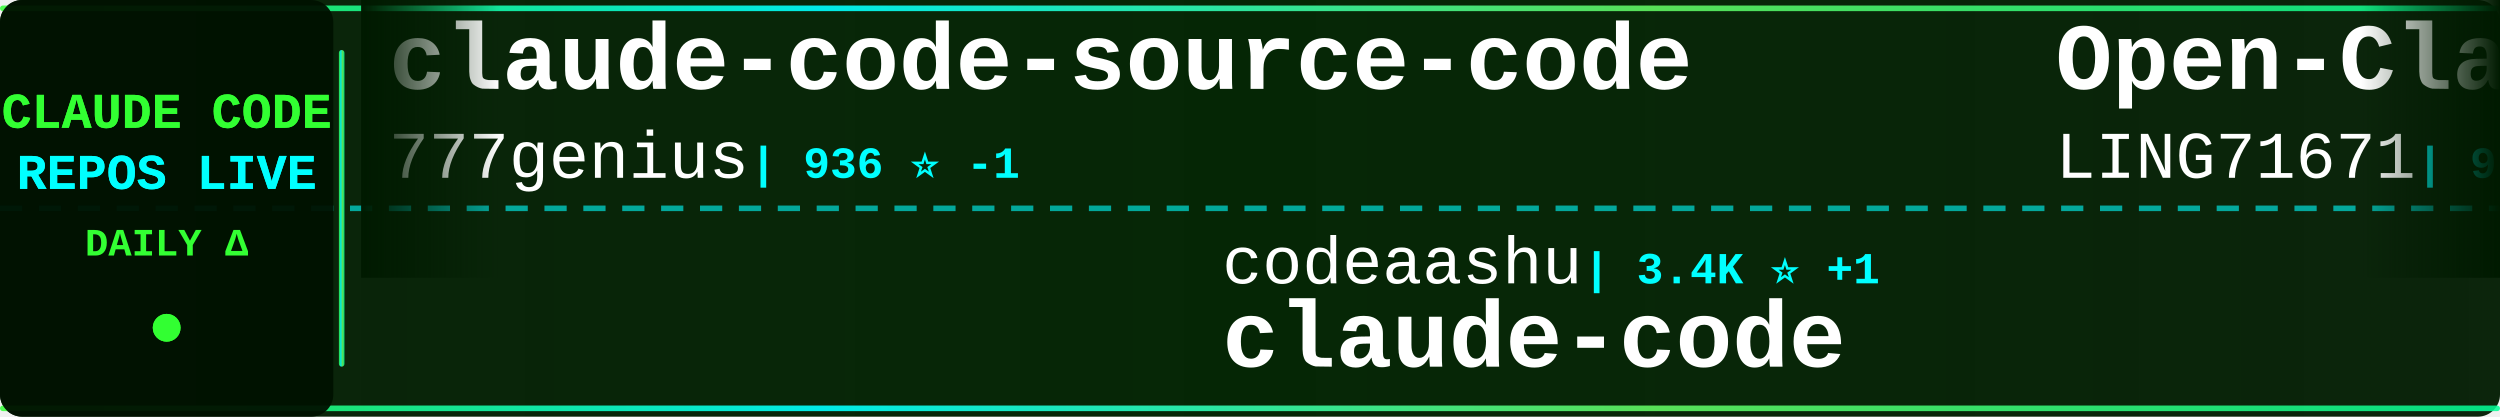
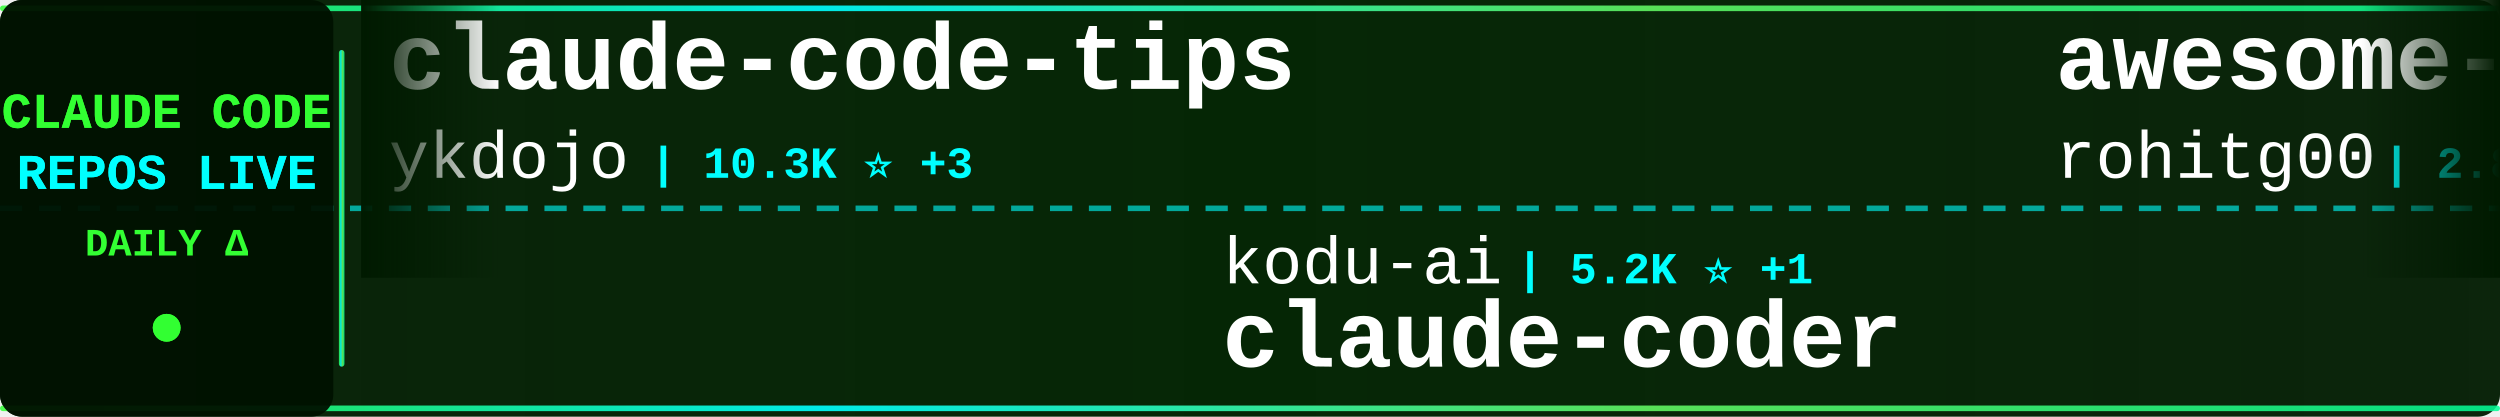
<svg xmlns="http://www.w3.org/2000/svg" width="900" height="150">
  <defs>
    <linearGradient id="tickerBg" x1="0%" y1="0%" x2="100%" y2="0%">
      <stop offset="0%" style="stop-color:#001a00;stop-opacity:0.95" />
      <stop offset="50%" style="stop-color:#002200;stop-opacity:0.98" />
      <stop offset="100%" style="stop-color:#001a00;stop-opacity:0.95" />
    </linearGradient>
    <linearGradient id="borderGrad" x1="0%" y1="0%" x2="100%" y2="0%">
      <stop offset="0%" style="stop-color:#33ff33;stop-opacity:0.85">
        <animate attributeName="stop-opacity" values="0.85;1;0.85" dur="2s" repeatCount="indefinite" />
      </stop>
      <stop offset="33%" style="stop-color:#00ffff;stop-opacity:0.9">
        <animate attributeName="stop-opacity" values="0.9;1;0.9" dur="2.2s" repeatCount="indefinite" />
      </stop>
      <stop offset="66%" style="stop-color:#66ff66;stop-opacity:0.85">
        <animate attributeName="stop-opacity" values="0.85;1;0.85" dur="1.8s" repeatCount="indefinite" />
      </stop>
      <stop offset="100%" style="stop-color:#00ff99;stop-opacity:0.85">
        <animate attributeName="stop-opacity" values="0.85;1;0.85" dur="2s" repeatCount="indefinite" />
      </stop>
    </linearGradient>
    <filter id="textGlow">
      <feGaussianBlur stdDeviation="0.1" result="coloredBlur" />
      <feMerge>
        <feMergeNode in="coloredBlur" />
        <feMergeNode in="SourceGraphic" />
      </feMerge>
    </filter>
    <filter id="metricGlow">
      <feGaussianBlur stdDeviation="0.2" result="coloredBlur" />
      <feMerge>
        <feMergeNode in="coloredBlur" />
        <feMergeNode in="SourceGraphic" />
      </feMerge>
    </filter>
    <linearGradient id="leftFade" x1="0%" y1="0%" x2="100%" y2="0%">
      <stop offset="0%" style="stop-color:#001a00;stop-opacity:1" />
      <stop offset="100%" style="stop-color:#001a00;stop-opacity:0" />
    </linearGradient>
    <linearGradient id="rightFade" x1="0%" y1="0%" x2="100%" y2="0%">
      <stop offset="0%" style="stop-color:#001a00;stop-opacity:0" />
      <stop offset="100%" style="stop-color:#001a00;stop-opacity:1" />
    </linearGradient>
  </defs>
  <rect width="900" height="150" fill="url(#tickerBg)" rx="8" />
  <rect x="0" y="2" width="900" height="2" fill="url(#borderGrad)" rx="1" />
  <rect x="0" y="146" width="900" height="2" fill="url(#borderGrad)" rx="1" />
  <line x1="0" y1="75" x2="900" y2="75" stroke="#00ffff" stroke-width="2" stroke-dasharray="8 6" opacity="0.6" />
  <rect x="0" y="0" width="120" height="150" fill="#001100" opacity="0.95" rx="8" />
  <text x="60" y="46" font-family="'Courier New', monospace" font-size="18" font-weight="bold" fill="#33ff33" text-anchor="middle" filter="url(#textGlow)">
    CLAUDE CODE
  </text>
  <text x="60" y="68" font-family="'Courier New', monospace" font-size="18" font-weight="bold" fill="#00ffff" text-anchor="middle" filter="url(#textGlow)">
    REPOS LIVE
  </text>
  <text x="60" y="92" font-family="'Courier New', monospace" font-size="14" font-weight="bold" fill="#33ff33" text-anchor="middle">
    DAILY Δ
  </text>
  <circle cx="60" cy="118" r="5" fill="#33ff33" filter="url(#metricGlow)">
    <animate attributeName="r" values="4;6;4" dur="1.5s" repeatCount="indefinite" />
    <animate attributeName="opacity" values="0.6;1;0.6" dur="1.5s" repeatCount="indefinite" />
  </circle>
  <rect x="122" y="18" width="2" height="114" fill="url(#borderGrad)" rx="1" />
  <clipPath id="tickerClip">
    <rect x="130" y="0" width="770" height="150" />
  </clipPath>
  <g clip-path="url(#tickerClip)">
    <g id="tickerItems">
      <animateTransform attributeName="transform" attributeType="XML" type="translate" from="0 0" to="-3000 0" dur="54s" repeatCount="indefinite" />
      <g transform="translate(0, 0)">
-         <text x="140" y="32" font-family="'Courier New', monospace" font-size="34" font-weight="bold" fill="#ffffff">claude-code-source-code</text>
-         <text x="140" y="64" font-family="'Courier New', monospace" font-size="24" font-weight="normal" fill="#ffffff" opacity="1.0">777genius</text>
-         <text x="270" y="64" font-family="'Courier New', monospace" font-size="16" font-weight="bold" fill="#00ffff"> | 936 ⭐ -1</text>
+         <text x="140" y="32" font-family="'Courier New', monospace" font-size="34" font-weight="bold" fill="#ffffff">claude-code-tips</text>
+         <text x="140" y="64" font-family="'Courier New', monospace" font-size="24" font-weight="normal" fill="#ffffff" opacity="1.0">ykdojo</text>
+         <text x="234" y="64" font-family="'Courier New', monospace" font-size="16" font-weight="bold" fill="#00ffff"> | 10.3K ⭐ +3</text>
      </g>
      <g transform="translate(300, 0)">
-         <text x="140" y="102" font-family="'Courier New', monospace" font-size="24" font-weight="normal" fill="#ffffff" opacity="1.0">codeaashu</text>
-         <text x="270" y="102" font-family="'Courier New', monospace" font-size="16" font-weight="bold" fill="#00ffff"> | 3.4K ⭐ +1</text>
-         <text x="140" y="132" font-family="'Courier New', monospace" font-size="34" font-weight="bold" fill="#ffffff">claude-code</text>
+         <text x="140" y="102" font-family="'Courier New', monospace" font-size="24" font-weight="normal" fill="#ffffff" opacity="1.0">kodu-ai</text>
+         <text x="246" y="102" font-family="'Courier New', monospace" font-size="16" font-weight="bold" fill="#00ffff"> | 5.2K ⭐ +1</text>
+         <text x="140" y="132" font-family="'Courier New', monospace" font-size="34" font-weight="bold" fill="#ffffff">claude-coder</text>
      </g>
      <g transform="translate(600, 0)">
+         <text x="140" y="32" font-family="'Courier New', monospace" font-size="34" font-weight="bold" fill="#ffffff">awesome-claude-code-tool...</text>
+         <text x="140" y="64" font-family="'Courier New', monospace" font-size="24" font-weight="normal" fill="#ffffff" opacity="1.0">rohitg00</text>
+         <text x="258" y="64" font-family="'Courier New', monospace" font-size="16" font-weight="bold" fill="#00ffff"> | 2.8K ⭐ +7</text>
+       </g>
+       <g transform="translate(900, 0)">
+         <text x="140" y="102" font-family="'Courier New', monospace" font-size="24" font-weight="normal" fill="#ffffff" opacity="1.0">daymade</text>
+         <text x="246" y="102" font-family="'Courier New', monospace" font-size="16" font-weight="bold" fill="#00ffff"> | 1.5K ⭐ +1</text>
+         <text x="140" y="132" font-family="'Courier New', monospace" font-size="34" font-weight="bold" fill="#ffffff">claude-code-skills</text>
+       </g>
+       <g transform="translate(1200, 0)">
+         <text x="140" y="32" font-family="'Courier New', monospace" font-size="34" font-weight="bold" fill="#ffffff">claude-code-from-scratch</text>
+         <text x="140" y="64" font-family="'Courier New', monospace" font-size="24" font-weight="normal" fill="#ffffff" opacity="1.0">Windy3f3f3f3f</text>
+         <text x="318" y="64" font-family="'Courier New', monospace" font-size="16" font-weight="bold" fill="#00ffff"> | 2.8K ⭐</text>
+       </g>
+       <g transform="translate(1500, 0)">
+         <text x="140" y="102" font-family="'Courier New', monospace" font-size="24" font-weight="normal" fill="#ffffff" opacity="1.0">guanshan</text>
+         <text x="258" y="102" font-family="'Courier New', monospace" font-size="16" font-weight="bold" fill="#00ffff"> | 61 ⭐</text>
+         <text x="140" y="132" font-family="'Courier New', monospace" font-size="34" font-weight="bold" fill="#ffffff">ClaudeCode</text>
+       </g>
+       <g transform="translate(1800, 0)">
        <text x="140" y="32" font-family="'Courier New', monospace" font-size="34" font-weight="bold" fill="#ffffff">Open-ClaudeCode</text>
        <text x="140" y="64" font-family="'Courier New', monospace" font-size="24" font-weight="normal" fill="#ffffff" opacity="1.0">LING71671</text>
        <text x="270" y="64" font-family="'Courier New', monospace" font-size="16" font-weight="bold" fill="#00ffff"> | 974 ⭐</text>
      </g>
-       <g transform="translate(900, 0)">
-         <text x="140" y="102" font-family="'Courier New', monospace" font-size="24" font-weight="normal" fill="#ffffff" opacity="1.0">Windy3f3f3f3f</text>
-         <text x="318" y="102" font-family="'Courier New', monospace" font-size="16" font-weight="bold" fill="#00ffff"> | 2.8K ⭐ +3</text>
-         <text x="140" y="132" font-family="'Courier New', monospace" font-size="34" font-weight="bold" fill="#ffffff">claude-code-from-scratch</text>
+       <g transform="translate(2100, 0)">
+         <text x="140" y="102" font-family="'Courier New', monospace" font-size="24" font-weight="normal" fill="#ffffff" opacity="1.0">AprilNEA</text>
+         <text x="258" y="102" font-family="'Courier New', monospace" font-size="16" font-weight="bold" fill="#00ffff"> | 394 ⭐</text>
+         <text x="140" y="132" font-family="'Courier New', monospace" font-size="34" font-weight="bold" fill="#ffffff">claude-code-source</text>
      </g>
-       <g transform="translate(1200, 0)">
-         <text x="140" y="32" font-family="'Courier New', monospace" font-size="34" font-weight="bold" fill="#ffffff">Claude-Code</text>
-         <text x="140" y="64" font-family="'Courier New', monospace" font-size="24" font-weight="normal" fill="#ffffff" opacity="1.0">KPR111</text>
-         <text x="234" y="64" font-family="'Courier New', monospace" font-size="16" font-weight="bold" fill="#00ffff"> | 18 ⭐</text>
-       </g>
-       <g transform="translate(1500, 0)">
-         <text x="140" y="102" font-family="'Courier New', monospace" font-size="24" font-weight="normal" fill="#ffffff" opacity="1.0">ochamber</text>
-         <text x="258" y="102" font-family="'Courier New', monospace" font-size="16" font-weight="bold" fill="#00ffff"> | 6 ⭐</text>
-         <text x="140" y="132" font-family="'Courier New', monospace" font-size="34" font-weight="bold" fill="#ffffff">claude-code</text>
-       </g>
-       <g transform="translate(1800, 0)">
+       <g transform="translate(2400, 0)">
        <text x="140" y="32" font-family="'Courier New', monospace" font-size="34" font-weight="bold" fill="#ffffff">claude-code</text>
        <text x="140" y="64" font-family="'Courier New', monospace" font-size="24" font-weight="normal" fill="#ffffff" opacity="1.0">isboyjc</text>
        <text x="246" y="64" font-family="'Courier New', monospace" font-size="16" font-weight="bold" fill="#00ffff"> | 162 ⭐</text>
      </g>
-       <g transform="translate(2100, 0)">
-         <text x="140" y="102" font-family="'Courier New', monospace" font-size="24" font-weight="normal" fill="#ffffff" opacity="1.0">jarmuine</text>
-         <text x="258" y="102" font-family="'Courier New', monospace" font-size="16" font-weight="bold" fill="#00ffff"> | 2.3K ⭐ -1</text>
-         <text x="140" y="132" font-family="'Courier New', monospace" font-size="34" font-weight="bold" fill="#ffffff">claude-code</text>
-       </g>
-       <g transform="translate(2400, 0)">
-         <text x="140" y="32" font-family="'Courier New', monospace" font-size="34" font-weight="bold" fill="#ffffff">sc-claude-code-files</text>
-         <text x="140" y="64" font-family="'Courier New', monospace" font-size="24" font-weight="normal" fill="#ffffff" opacity="1.0">https-deeplearning-ai</text>
-         <text x="414" y="64" font-family="'Courier New', monospace" font-size="16" font-weight="bold" fill="#00ffff"> | 559 ⭐</text>
-       </g>
      <g transform="translate(2700, 0)">
-         <text x="140" y="102" font-family="'Courier New', monospace" font-size="24" font-weight="normal" fill="#ffffff" opacity="1.0">ghuntley</text>
-         <text x="258" y="102" font-family="'Courier New', monospace" font-size="16" font-weight="bold" fill="#00ffff"> | 989 ⭐</text>
-         <text x="140" y="132" font-family="'Courier New', monospace" font-size="34" font-weight="bold" fill="#ffffff">claude-code-source-code-...</text>
+         <text x="140" y="102" font-family="'Courier New', monospace" font-size="24" font-weight="normal" fill="#ffffff" opacity="1.0">wanshuiyin</text>
+         <text x="282" y="102" font-family="'Courier New', monospace" font-size="16" font-weight="bold" fill="#00ffff"> | 18.1K ⭐ +15</text>
+         <text x="140" y="132" font-family="'Courier New', monospace" font-size="34" font-weight="bold" fill="#ffffff">Auto-claude-code-researc...</text>
      </g>
      <g transform="translate(3000, 0)">
-         <text x="140" y="32" font-family="'Courier New', monospace" font-size="34" font-weight="bold" fill="#ffffff">claude-code-source-code</text>
-         <text x="140" y="64" font-family="'Courier New', monospace" font-size="24" font-weight="normal" fill="#ffffff" opacity="1.0">777genius</text>
-         <text x="270" y="64" font-family="'Courier New', monospace" font-size="16" font-weight="bold" fill="#00ffff"> | 936 ⭐ -1</text>
+         <text x="140" y="32" font-family="'Courier New', monospace" font-size="34" font-weight="bold" fill="#ffffff">claude-code-tips</text>
+         <text x="140" y="64" font-family="'Courier New', monospace" font-size="24" font-weight="normal" fill="#ffffff" opacity="1.0">ykdojo</text>
+         <text x="234" y="64" font-family="'Courier New', monospace" font-size="16" font-weight="bold" fill="#00ffff"> | 10.3K ⭐ +3</text>
      </g>
      <g transform="translate(3300, 0)">
-         <text x="140" y="102" font-family="'Courier New', monospace" font-size="24" font-weight="normal" fill="#ffffff" opacity="1.0">codeaashu</text>
-         <text x="270" y="102" font-family="'Courier New', monospace" font-size="16" font-weight="bold" fill="#00ffff"> | 3.4K ⭐ +1</text>
-         <text x="140" y="132" font-family="'Courier New', monospace" font-size="34" font-weight="bold" fill="#ffffff">claude-code</text>
+         <text x="140" y="102" font-family="'Courier New', monospace" font-size="24" font-weight="normal" fill="#ffffff" opacity="1.0">kodu-ai</text>
+         <text x="246" y="102" font-family="'Courier New', monospace" font-size="16" font-weight="bold" fill="#00ffff"> | 5.2K ⭐ +1</text>
+         <text x="140" y="132" font-family="'Courier New', monospace" font-size="34" font-weight="bold" fill="#ffffff">claude-coder</text>
      </g>
      <g transform="translate(3600, 0)">
-         <text x="140" y="32" font-family="'Courier New', monospace" font-size="34" font-weight="bold" fill="#ffffff">Open-ClaudeCode</text>
-         <text x="140" y="64" font-family="'Courier New', monospace" font-size="24" font-weight="normal" fill="#ffffff" opacity="1.0">LING71671</text>
-         <text x="270" y="64" font-family="'Courier New', monospace" font-size="16" font-weight="bold" fill="#00ffff"> | 974 ⭐</text>
+         <text x="140" y="32" font-family="'Courier New', monospace" font-size="34" font-weight="bold" fill="#ffffff">awesome-claude-code-tool...</text>
+         <text x="140" y="64" font-family="'Courier New', monospace" font-size="24" font-weight="normal" fill="#ffffff" opacity="1.0">rohitg00</text>
+         <text x="258" y="64" font-family="'Courier New', monospace" font-size="16" font-weight="bold" fill="#00ffff"> | 2.8K ⭐ +7</text>
      </g>
      <g transform="translate(3900, 0)">
-         <text x="140" y="102" font-family="'Courier New', monospace" font-size="24" font-weight="normal" fill="#ffffff" opacity="1.0">Windy3f3f3f3f</text>
-         <text x="318" y="102" font-family="'Courier New', monospace" font-size="16" font-weight="bold" fill="#00ffff"> | 2.8K ⭐ +3</text>
-         <text x="140" y="132" font-family="'Courier New', monospace" font-size="34" font-weight="bold" fill="#ffffff">claude-code-from-scratch</text>
+         <text x="140" y="102" font-family="'Courier New', monospace" font-size="24" font-weight="normal" fill="#ffffff" opacity="1.0">daymade</text>
+         <text x="246" y="102" font-family="'Courier New', monospace" font-size="16" font-weight="bold" fill="#00ffff"> | 1.5K ⭐ +1</text>
+         <text x="140" y="132" font-family="'Courier New', monospace" font-size="34" font-weight="bold" fill="#ffffff">claude-code-skills</text>
      </g>
    </g>
  </g>
  <rect x="130" y="0" width="50" height="100" fill="url(#leftFade)" />
  <rect x="850" y="0" width="50" height="100" fill="url(#rightFade)" />
</svg>
